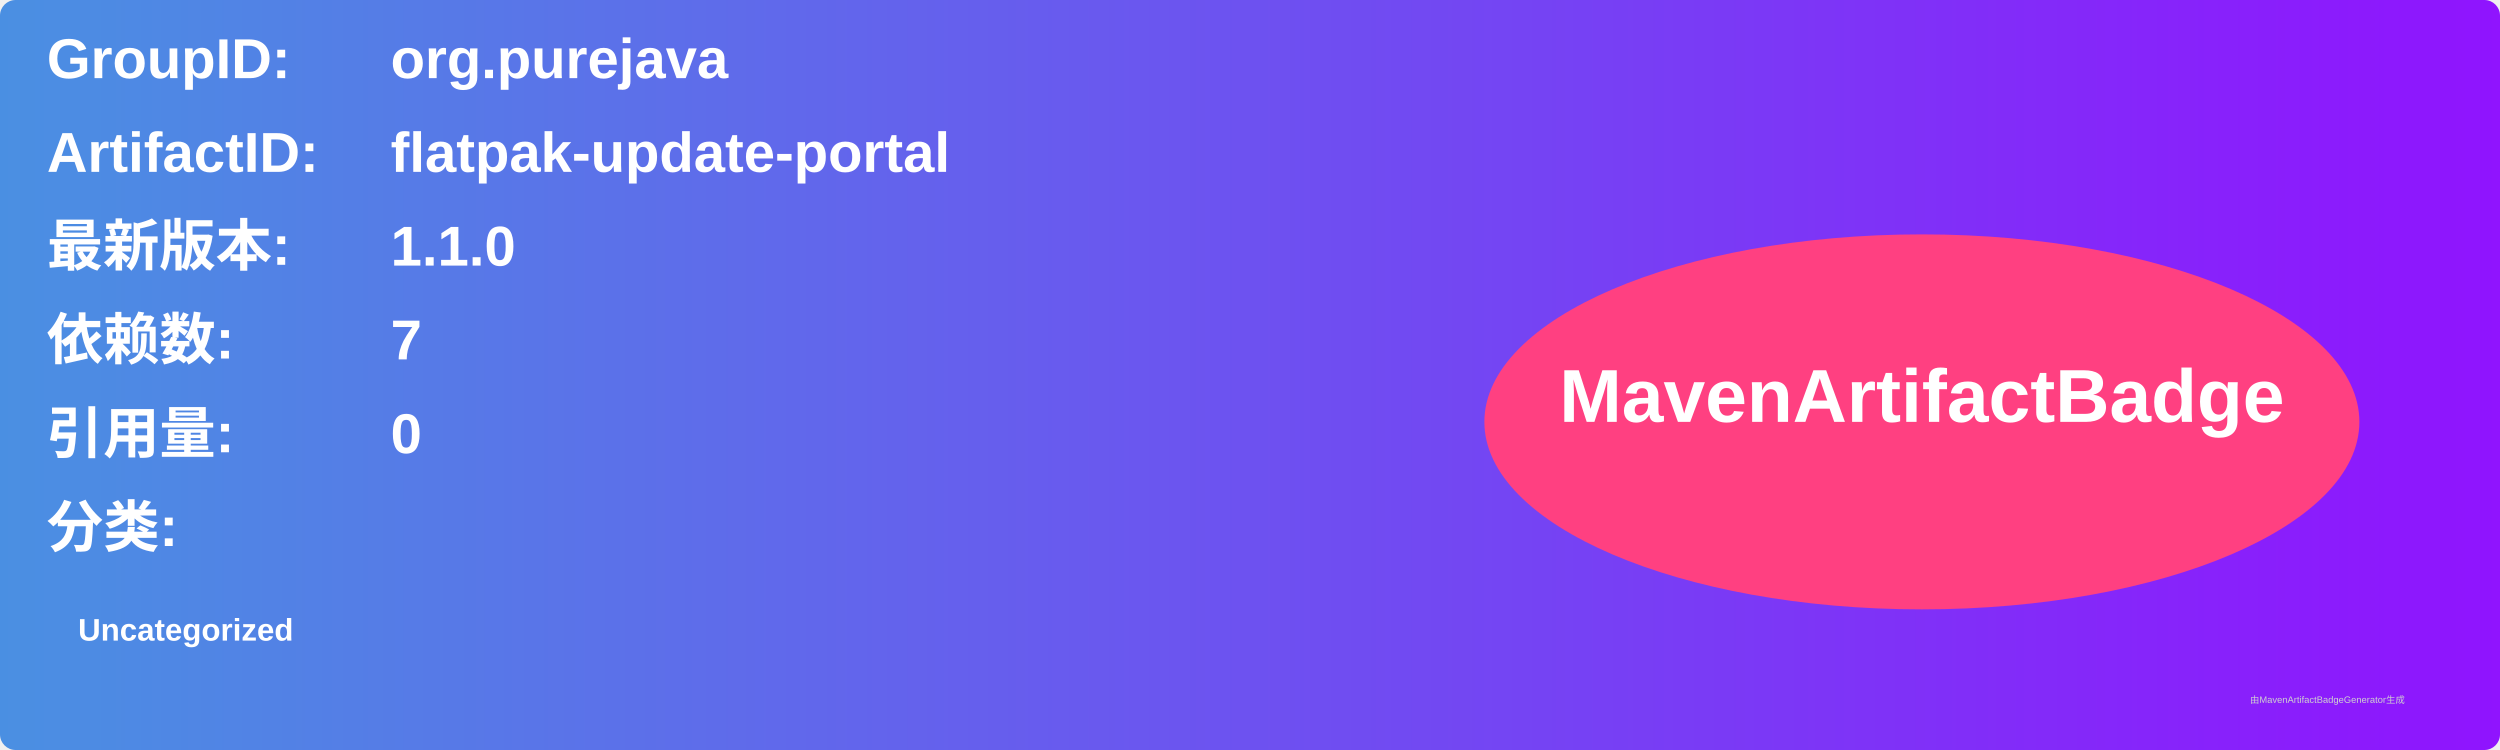
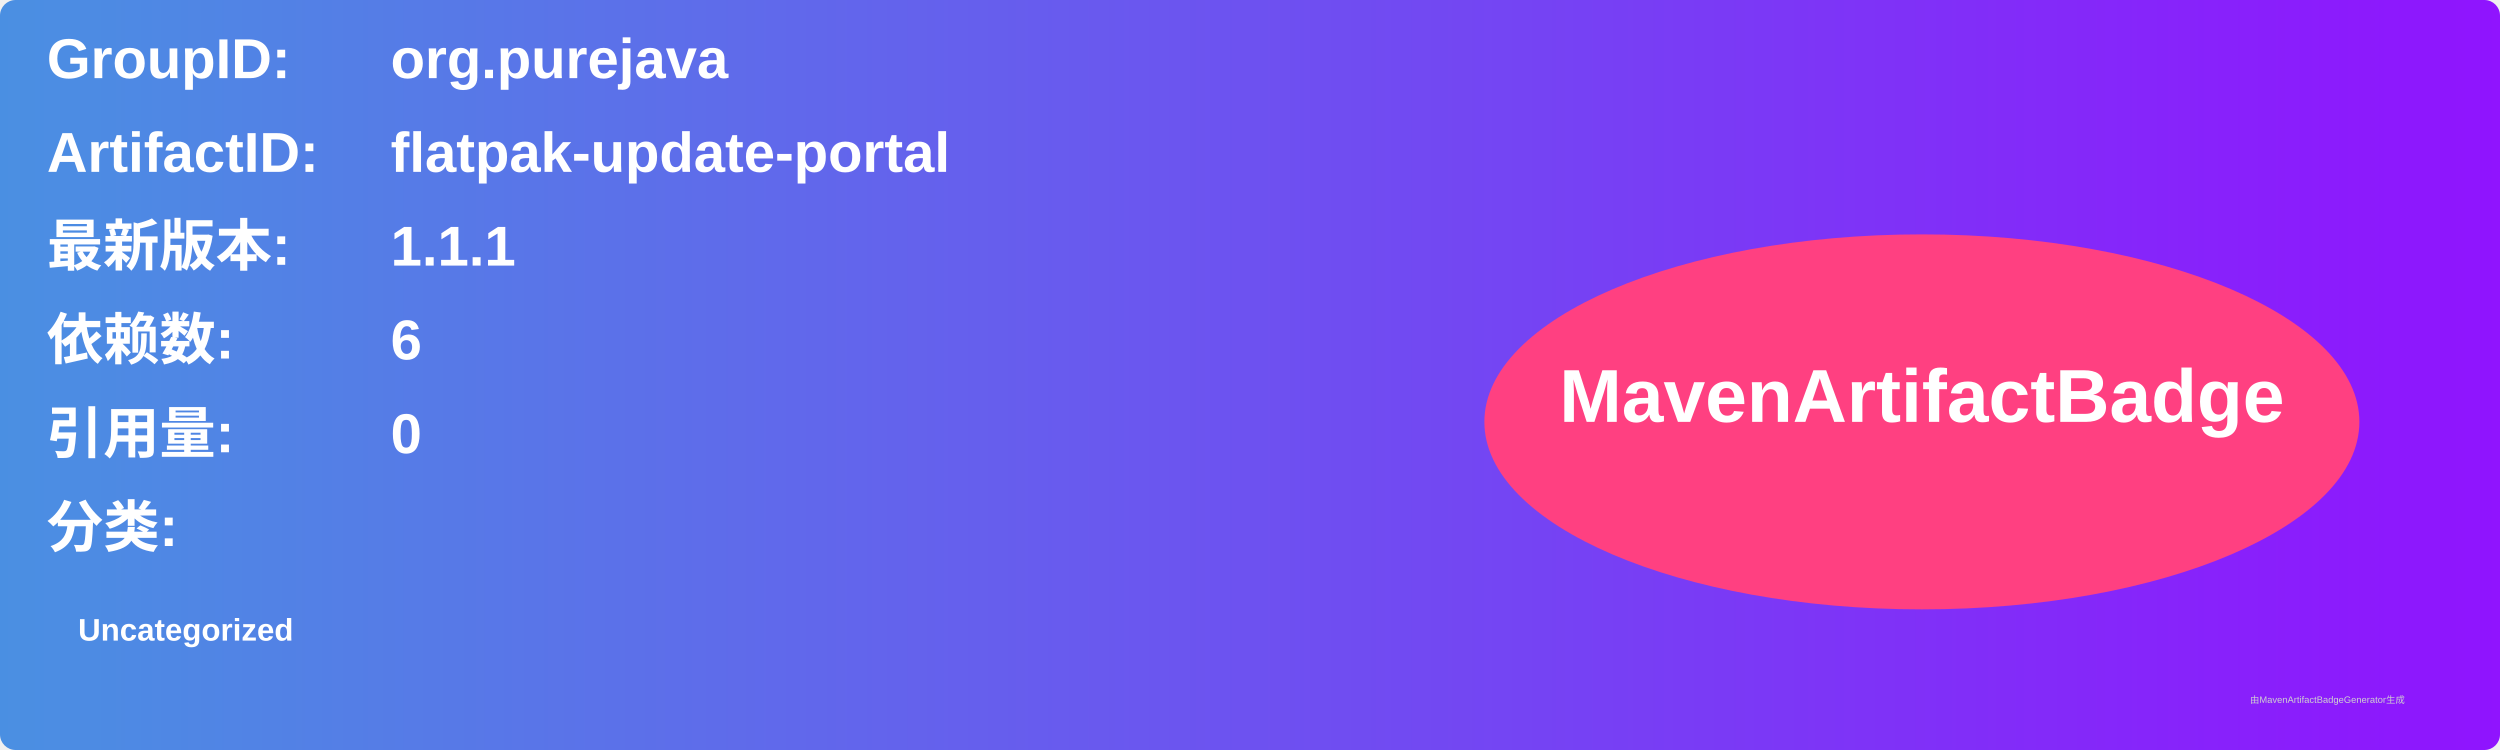
<svg xmlns="http://www.w3.org/2000/svg" width="800" height="240" viewBox="0 0 800 240">
  <linearGradient id="grad" x1="0%" y1="0%" x2="100%" y2="0%">
    <stop offset="0%" stop-color="#4a90e2" />
    <stop offset="100%" stop-color="#9013fe" />
  </linearGradient>
  <rect width="100%" height="100%" rx="5" ry="5" fill="url(#grad)" />
  <g transform="translate(15, 15)">
    <text x="0" y="10" font-family="Arial" font-size="18" fill="white" font-weight="bold" width="260">GroupID:</text>
    <text x="110" y="10" font-family="Arial" font-size="18" fill="white" font-weight="bold" width="460">org.purejava</text>
    <text x="0" y="40" font-family="Arial" font-size="18" fill="white" font-weight="bold" width="260">ArtifactID:</text>
    <text x="110" y="40" font-family="Arial" font-size="18" fill="white" font-weight="bold" width="460">flatpak-update-portal</text>
    <text x="0" y="70" font-family="Arial" font-size="18" fill="white" font-weight="bold">最新版本:</text>
    <text x="110" y="70" font-family="Arial" font-size="18" fill="white" font-weight="bold">
-       <tspan font-weight="bold">1.1.0</tspan>
+       <tspan font-weight="bold">1.1.1</tspan>
    </text>
    <text x="0" y="100" font-family="Arial" font-size="18" fill="white" font-weight="bold">依赖数: </text>
    <text x="110" y="100" font-family="Arial" font-size="18" fill="white">
-       <tspan font-weight="bold">7</tspan>
+       <tspan font-weight="bold">6</tspan>
    </text>
    <text x="0" y="130" font-family="Arial" font-size="18" fill="white" font-weight="bold">引用量: </text>
    <text x="110" y="130" font-family="Arial" font-size="18" fill="white">
      <tspan font-weight="bold">0</tspan>
    </text>
    <text x="0" y="160" font-family="Arial" font-size="18" fill="white" font-weight="bold">分类:</text>
    <text x="10" y="190" font-family="Arial" font-size="10" fill="white">
      <tspan font-weight="bold">Uncategorized</tspan>
    </text>
    <ellipse cx="600" cy="120" rx="140" ry="60" fill="#ff4081" />
    <text x="600" y="120" text-anchor="middle" font-family="Arial" font-size="24" fill="white" font-weight="bold">MavenArtifactBadge</text>
  </g>
  <text x="720" y="225" font-family="Arial" font-size="3" fill="#d0d0d0">由MavenArtifactBadgeGenerator生成</text>
</svg>
